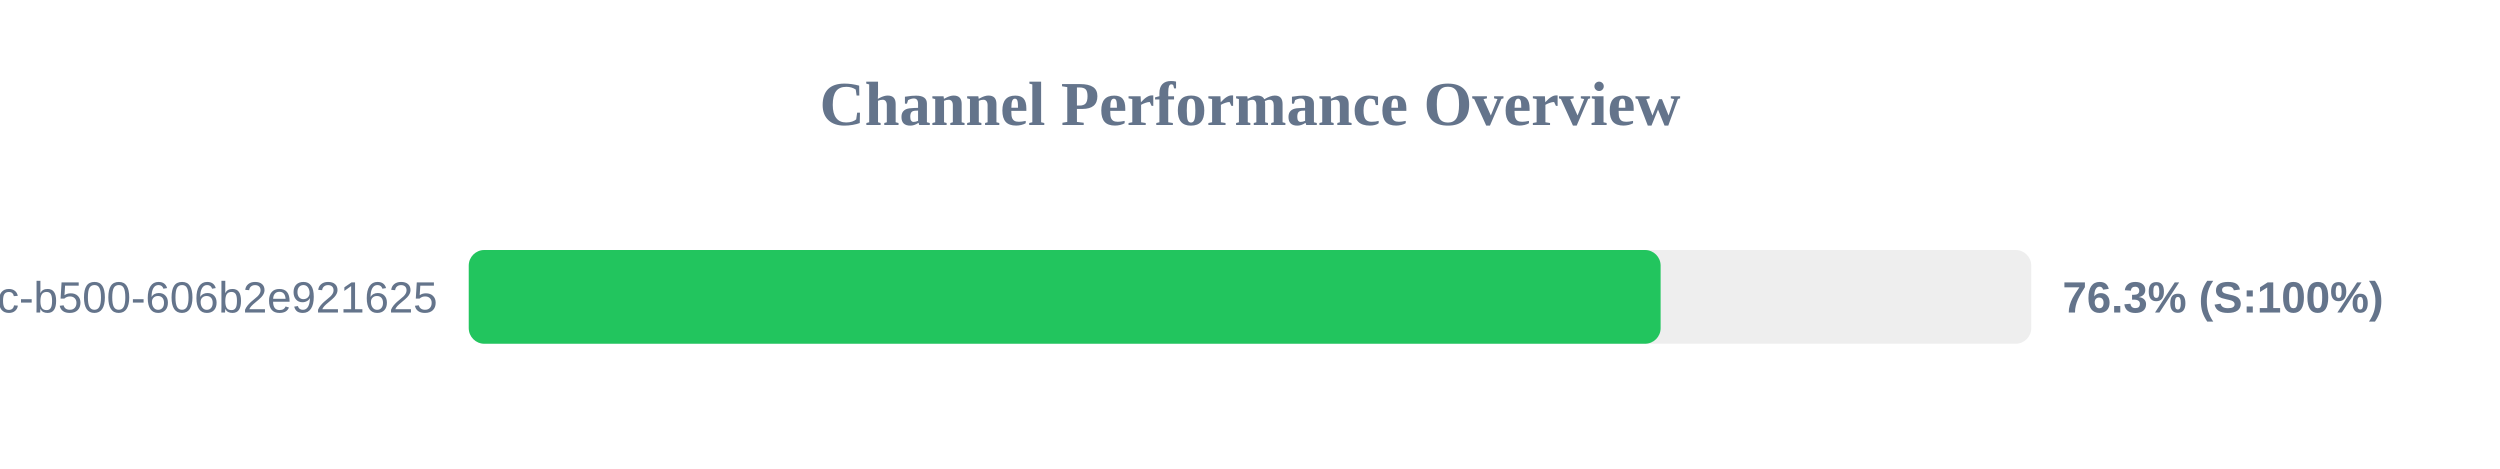
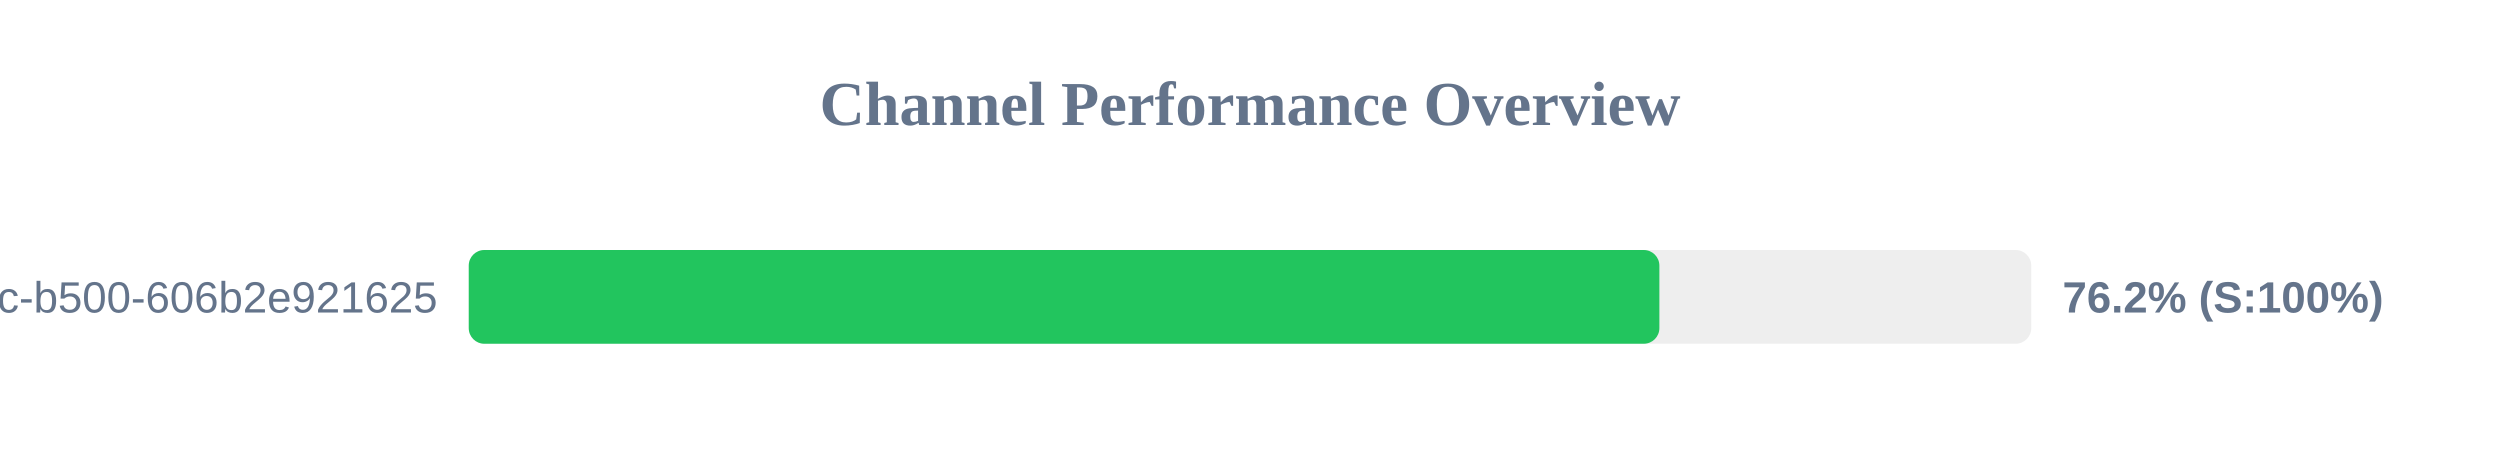
<svg xmlns="http://www.w3.org/2000/svg" width="800" height="150" version="1.1">
  <style>
        .row { font: 14px Arial; fill: #64748b; }
        .score { font: bold 14px Arial; fill: #64748b; }
    </style>
  <text x="400" y="40" text-anchor="middle" font-size="20px" font-weight="bold" fill="#64748b">Channel Performance Overview</text>
  <rect x="150" y="80" width="500" height="30" fill="#eee" rx="5" />
-   <rect x="150" y="80" width="381.4" height="30" fill="#22c55e" rx="5" />
+   <rect x="150" y="80" width="381.0" height="30" fill="#22c55e" rx="5" />
  <text x="140" y="100" text-anchor="end" class="row">?uuid=f901861b-6491-450c-b500-606b2e921625</text>
-   <text x="660" y="100" text-anchor="start" class="score">76.3% (S:100%)</text>
+   <text x="660" y="100" text-anchor="start" class="score">76.2% (S:100%)</text>
</svg>
